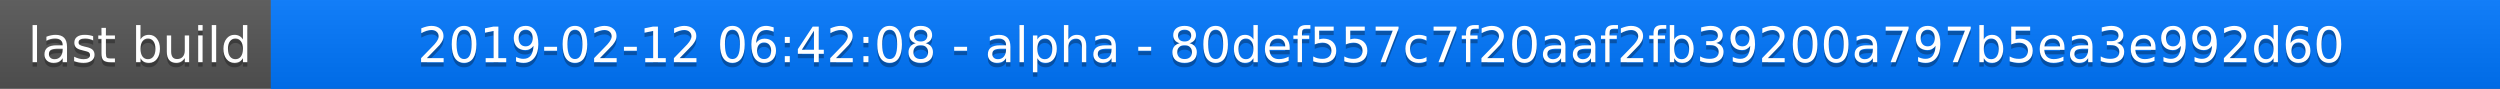
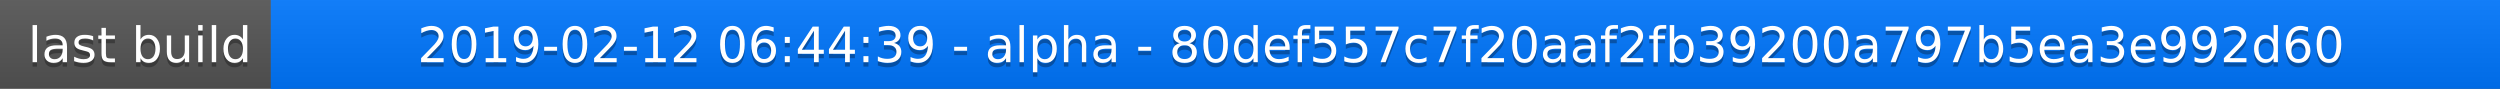
<svg xmlns="http://www.w3.org/2000/svg" width="563" height="20">
  <linearGradient id="a" x2="0" y2="100%">
    <stop offset="0" stop-color="#bbb" stop-opacity=".1" />
    <stop offset="1" stop-opacity=".1" />
  </linearGradient>
  <rect rx="0" width="563" height="20" fill="#555" />
  <rect rx="0" x="61" width="502" height="20" fill="#07f" />
  <path fill="#07f" d="M61 0h4v20h-4z" />
  <rect rx="0" width="563" height="20" fill="url(#a)" />
  <g fill="#fff" text-anchor="middle" font-family="DejaVu Sans,Verdana,Geneva,sans-serif" font-size="11">
    <text x="31.5" y="15" fill="#010101" fill-opacity=".3">last build</text>
    <text x="31.5" y="14">last build</text>
-     <text x="311" y="15" fill="#010101" fill-opacity=".3">2019-02-12 06:42:08 - alpha - 80def557c7f20aaf2fb39200a797b5ea3e992d60</text>
-     <text x="311" y="14">2019-02-12 06:42:08 - alpha - 80def557c7f20aaf2fb39200a797b5ea3e992d60</text>
+     <text x="311" y="15" fill="#010101" fill-opacity=".3">2019-02-12 06:44:39 - alpha - 80def557c7f20aaf2fb39200a797b5ea3e992d60</text>
+     <text x="311" y="14">2019-02-12 06:44:39 - alpha - 80def557c7f20aaf2fb39200a797b5ea3e992d60</text>
  </g>
</svg>
